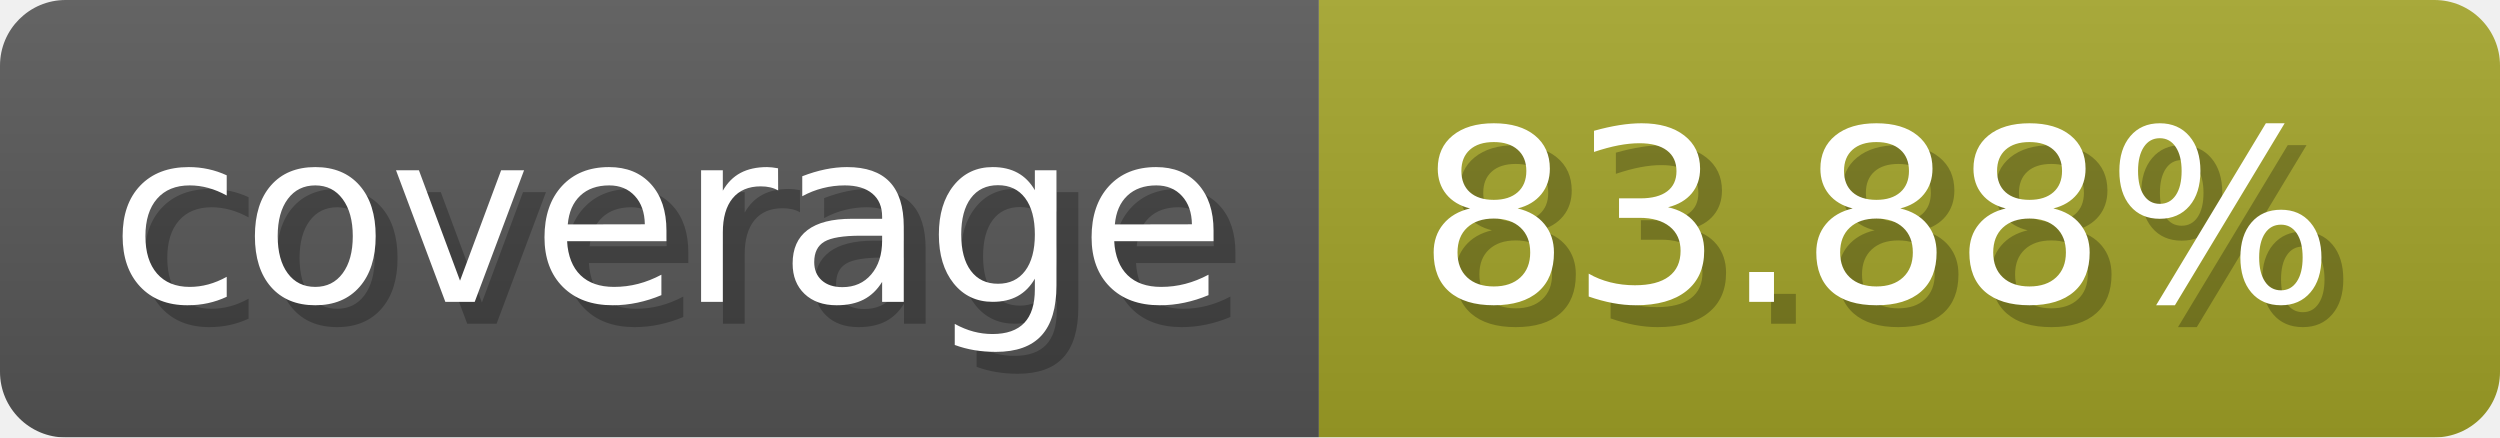
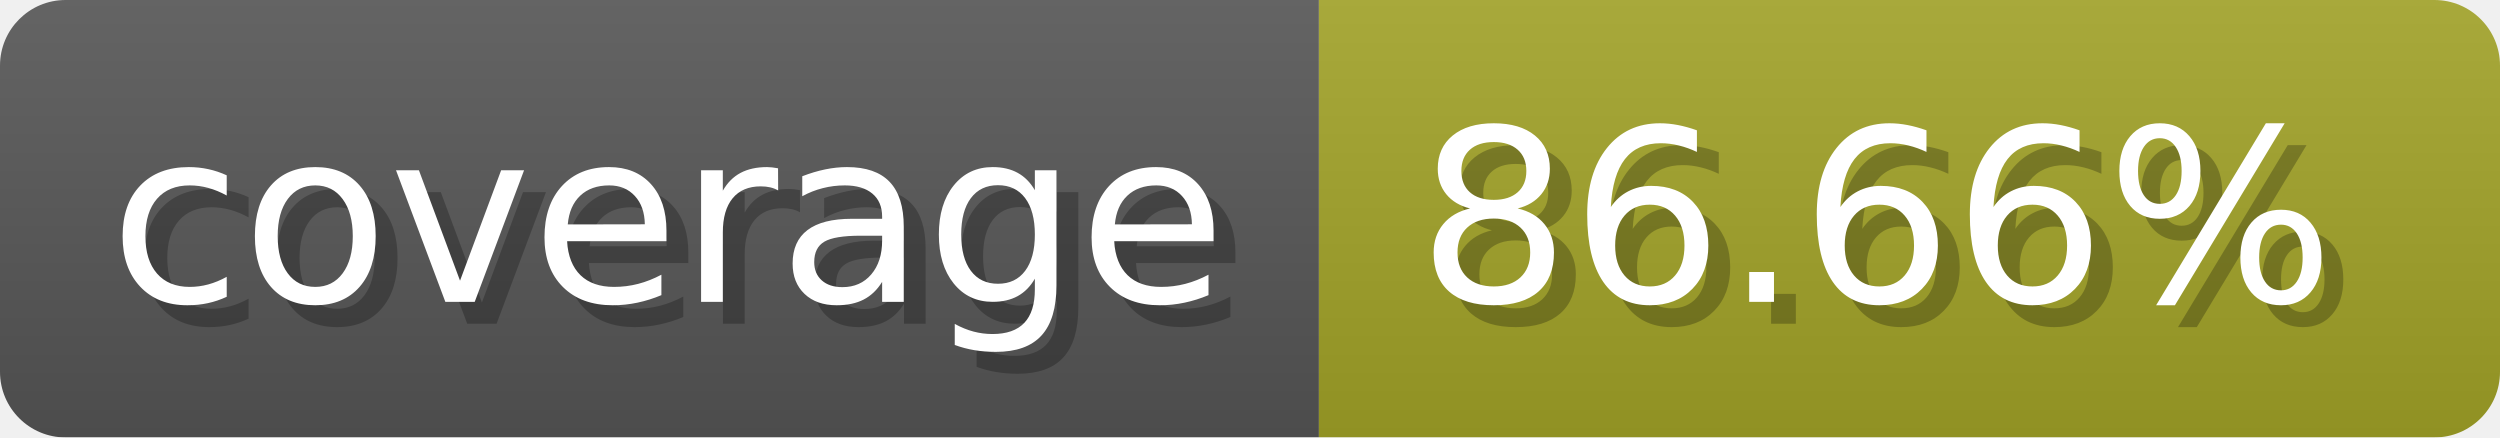
- <svg xmlns="http://www.w3.org/2000/svg" width="114.3" height="20" viewBox="0 0 1143 200" role="img" aria-label="coverage: 83.88%">
+ <svg xmlns="http://www.w3.org/2000/svg" width="114.3" height="20" viewBox="0 0 1143 200" role="img" aria-label="coverage: 86.66%">
  <linearGradient id="a" x2="0" y2="100%">
    <stop offset="0" stop-opacity=".1" stop-color="#EEE" />
    <stop offset="1" stop-opacity=".1" />
  </linearGradient>
  <mask id="m">
    <rect width="1143" height="200" rx="30" fill="#FFF" />
  </mask>
  <g mask="url(#m)">
    <rect width="603" height="200" fill="#555" />
    <rect width="540" height="200" fill="#a0a127" x="603" />
    <rect width="1143" height="200" fill="url(#a)" />
  </g>
  <g aria-hidden="true" fill="#fff" text-anchor="start" font-family="Verdana,DejaVu Sans,sans-serif" font-size="110">
    <text x="60" y="148" textLength="503" fill="#000" opacity="0.25">coverage</text>
    <text x="50" y="138" textLength="503">coverage</text>
-     <text x="658" y="148" textLength="440" fill="#000" opacity="0.25">83.88%</text>
-     <text x="648" y="138" textLength="440">83.88%</text>
+     <text x="658" y="148" textLength="440" fill="#000" opacity="0.25">86.66%</text>
+     <text x="648" y="138" textLength="440">86.66%</text>
  </g>
</svg>
